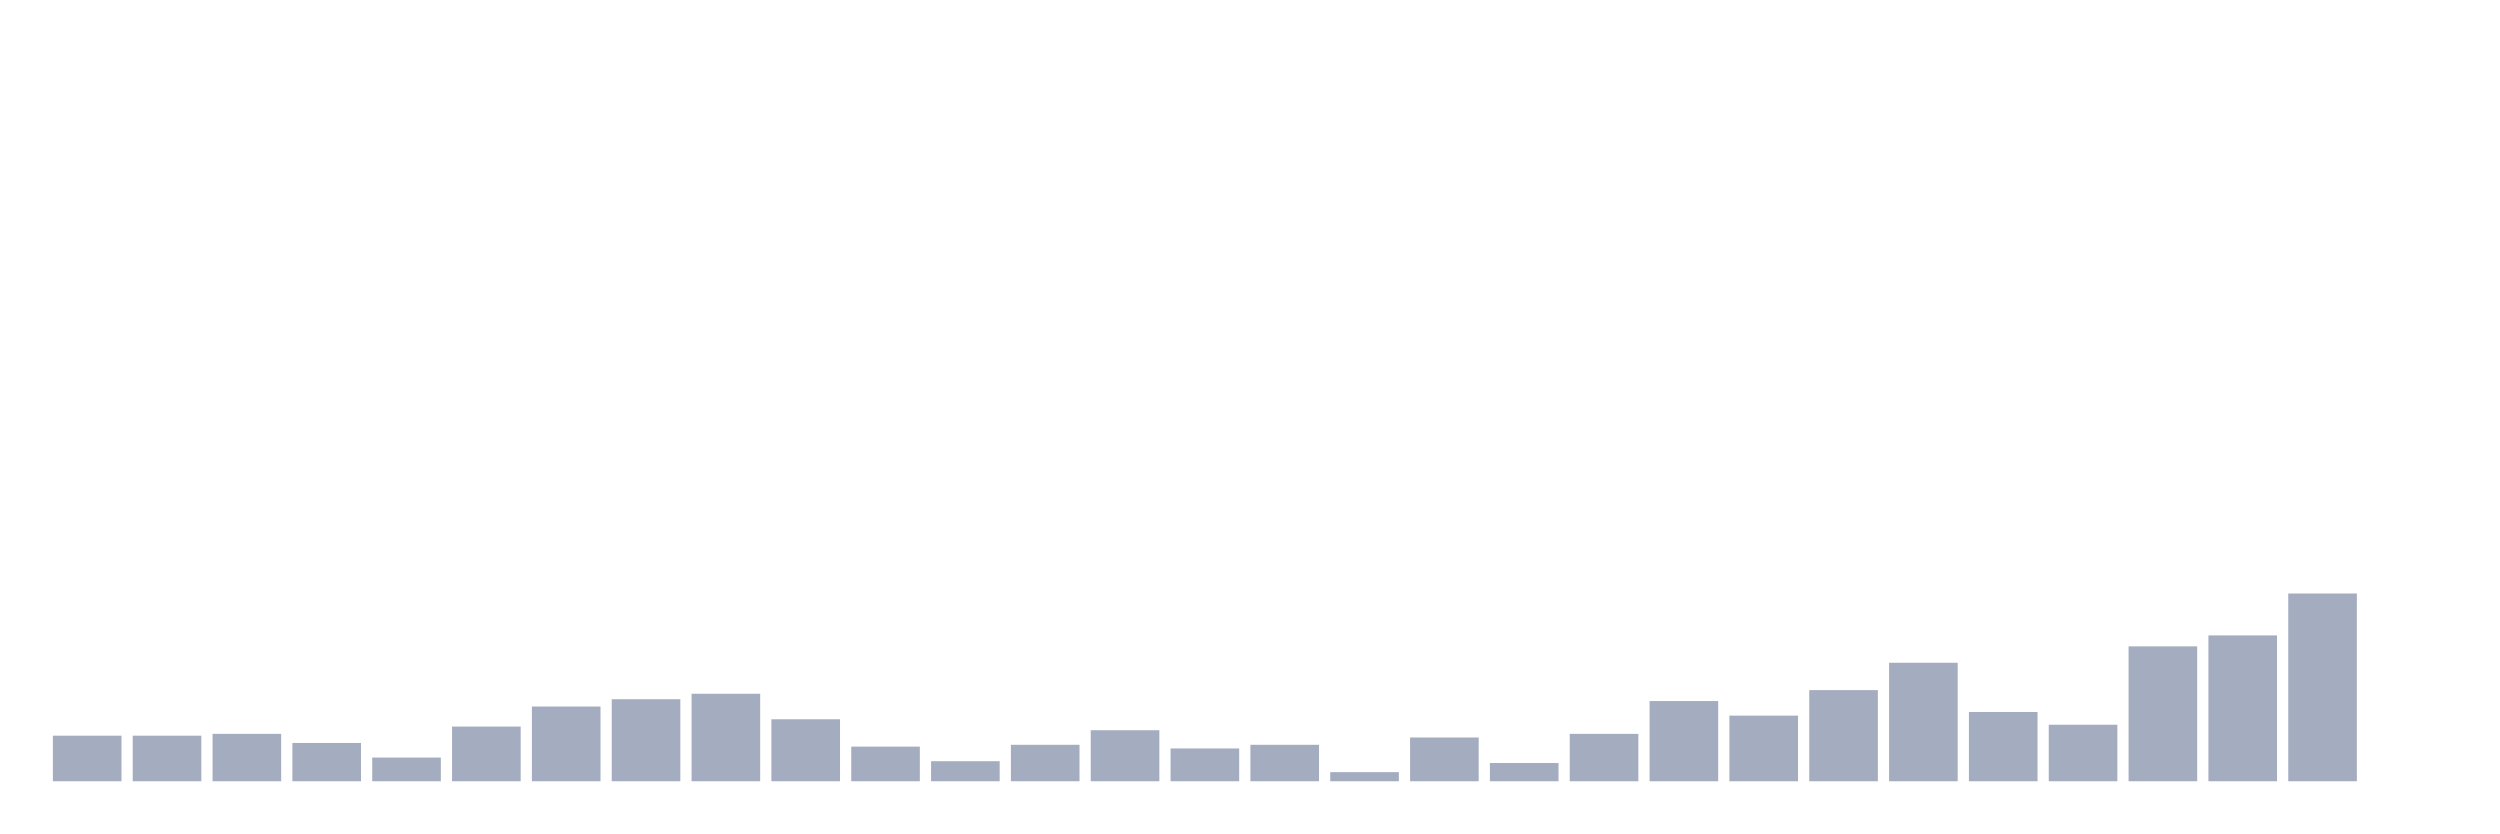
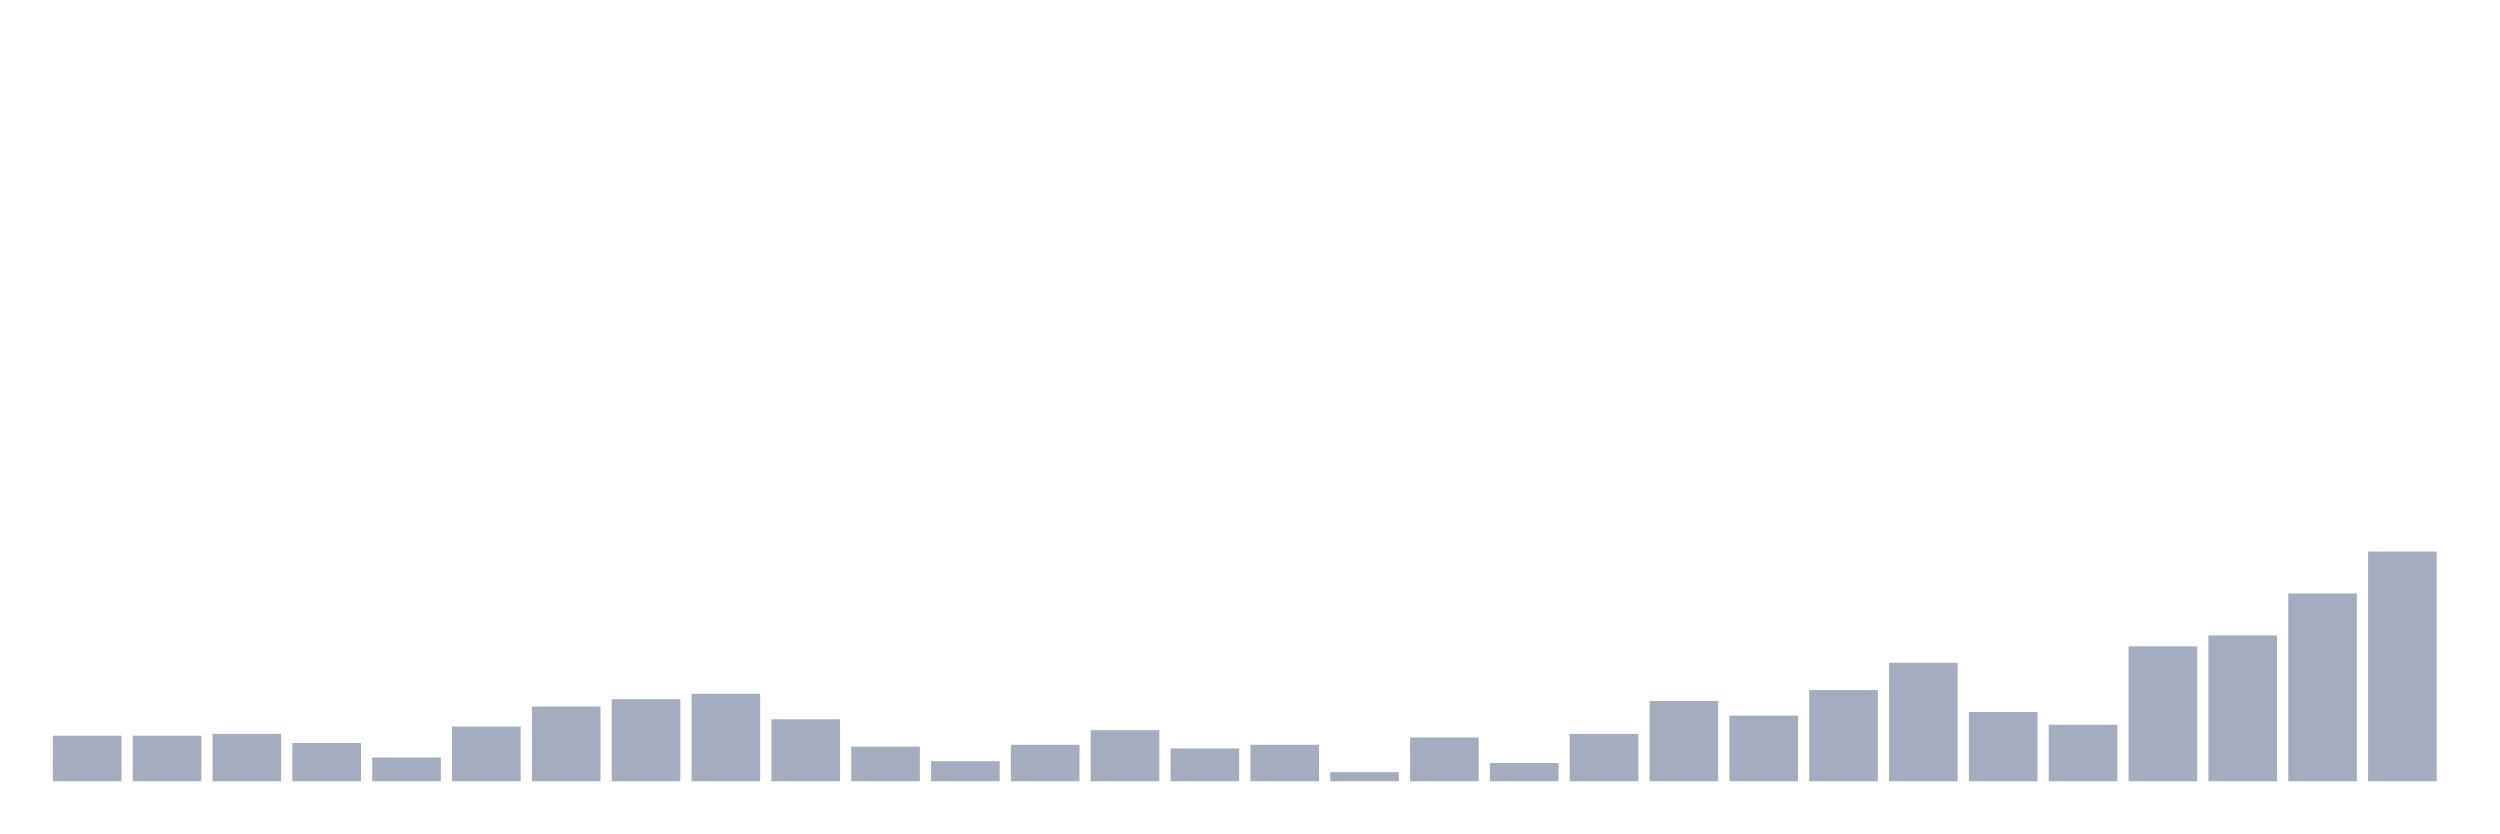
<svg xmlns="http://www.w3.org/2000/svg" viewBox="0 0 480 160">
  <g transform="translate(10,10)">
    <rect class="bar" x="0.153" width="13.175" y="131.25" height="8.75" fill="rgb(164,173,192)" />
    <rect class="bar" x="15.482" width="13.175" y="131.25" height="8.75" fill="rgb(164,173,192)" />
    <rect class="bar" x="30.81" width="13.175" y="130.9" height="9.1" fill="rgb(164,173,192)" />
    <rect class="bar" x="46.138" width="13.175" y="132.65" height="7.35" fill="rgb(164,173,192)" />
    <rect class="bar" x="61.466" width="13.175" y="135.45" height="4.55" fill="rgb(164,173,192)" />
    <rect class="bar" x="76.794" width="13.175" y="129.5" height="10.5" fill="rgb(164,173,192)" />
    <rect class="bar" x="92.123" width="13.175" y="125.65" height="14.35" fill="rgb(164,173,192)" />
    <rect class="bar" x="107.451" width="13.175" y="124.25" height="15.75" fill="rgb(164,173,192)" />
    <rect class="bar" x="122.779" width="13.175" y="123.2" height="16.8" fill="rgb(164,173,192)" />
    <rect class="bar" x="138.107" width="13.175" y="128.1" height="11.9" fill="rgb(164,173,192)" />
    <rect class="bar" x="153.436" width="13.175" y="133.35" height="6.65" fill="rgb(164,173,192)" />
    <rect class="bar" x="168.764" width="13.175" y="136.15" height="3.85" fill="rgb(164,173,192)" />
    <rect class="bar" x="184.092" width="13.175" y="133" height="7" fill="rgb(164,173,192)" />
    <rect class="bar" x="199.42" width="13.175" y="130.2" height="9.8" fill="rgb(164,173,192)" />
    <rect class="bar" x="214.748" width="13.175" y="133.7" height="6.3" fill="rgb(164,173,192)" />
    <rect class="bar" x="230.077" width="13.175" y="133" height="7" fill="rgb(164,173,192)" />
    <rect class="bar" x="245.405" width="13.175" y="138.25" height="1.75" fill="rgb(164,173,192)" />
    <rect class="bar" x="260.733" width="13.175" y="131.6" height="8.4" fill="rgb(164,173,192)" />
    <rect class="bar" x="276.061" width="13.175" y="136.5" height="3.5" fill="rgb(164,173,192)" />
    <rect class="bar" x="291.39" width="13.175" y="130.9" height="9.1" fill="rgb(164,173,192)" />
    <rect class="bar" x="306.718" width="13.175" y="124.6" height="15.4" fill="rgb(164,173,192)" />
    <rect class="bar" x="322.046" width="13.175" y="127.4" height="12.6" fill="rgb(164,173,192)" />
    <rect class="bar" x="337.374" width="13.175" y="122.5" height="17.5" fill="rgb(164,173,192)" />
    <rect class="bar" x="352.702" width="13.175" y="117.25" height="22.75" fill="rgb(164,173,192)" />
    <rect class="bar" x="368.031" width="13.175" y="126.7" height="13.3" fill="rgb(164,173,192)" />
    <rect class="bar" x="383.359" width="13.175" y="129.15" height="10.85" fill="rgb(164,173,192)" />
    <rect class="bar" x="398.687" width="13.175" y="114.1" height="25.9" fill="rgb(164,173,192)" />
    <rect class="bar" x="414.015" width="13.175" y="112" height="28" fill="rgb(164,173,192)" />
    <rect class="bar" x="429.344" width="13.175" y="103.95" height="36.05" fill="rgb(164,173,192)" />
-     <rect class="bar" x="444.672" width="13.175" y="140" height="0" fill="rgb(164,173,192)" />
+     <rect class="bar" x="444.672" width="13.175" y="95.9" height="44.1" fill="rgb(164,173,192)" />
  </g>
</svg>
